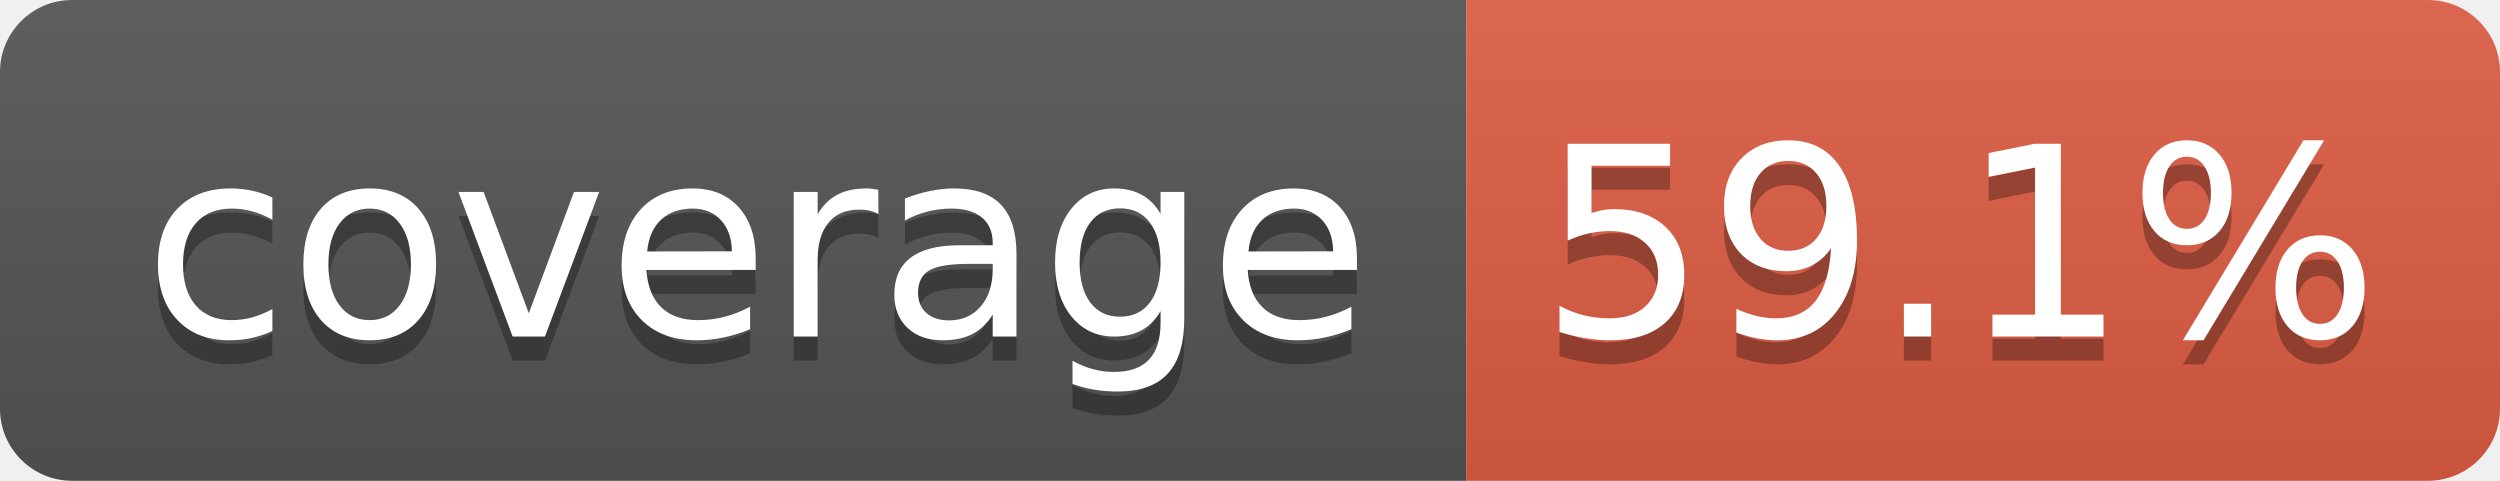
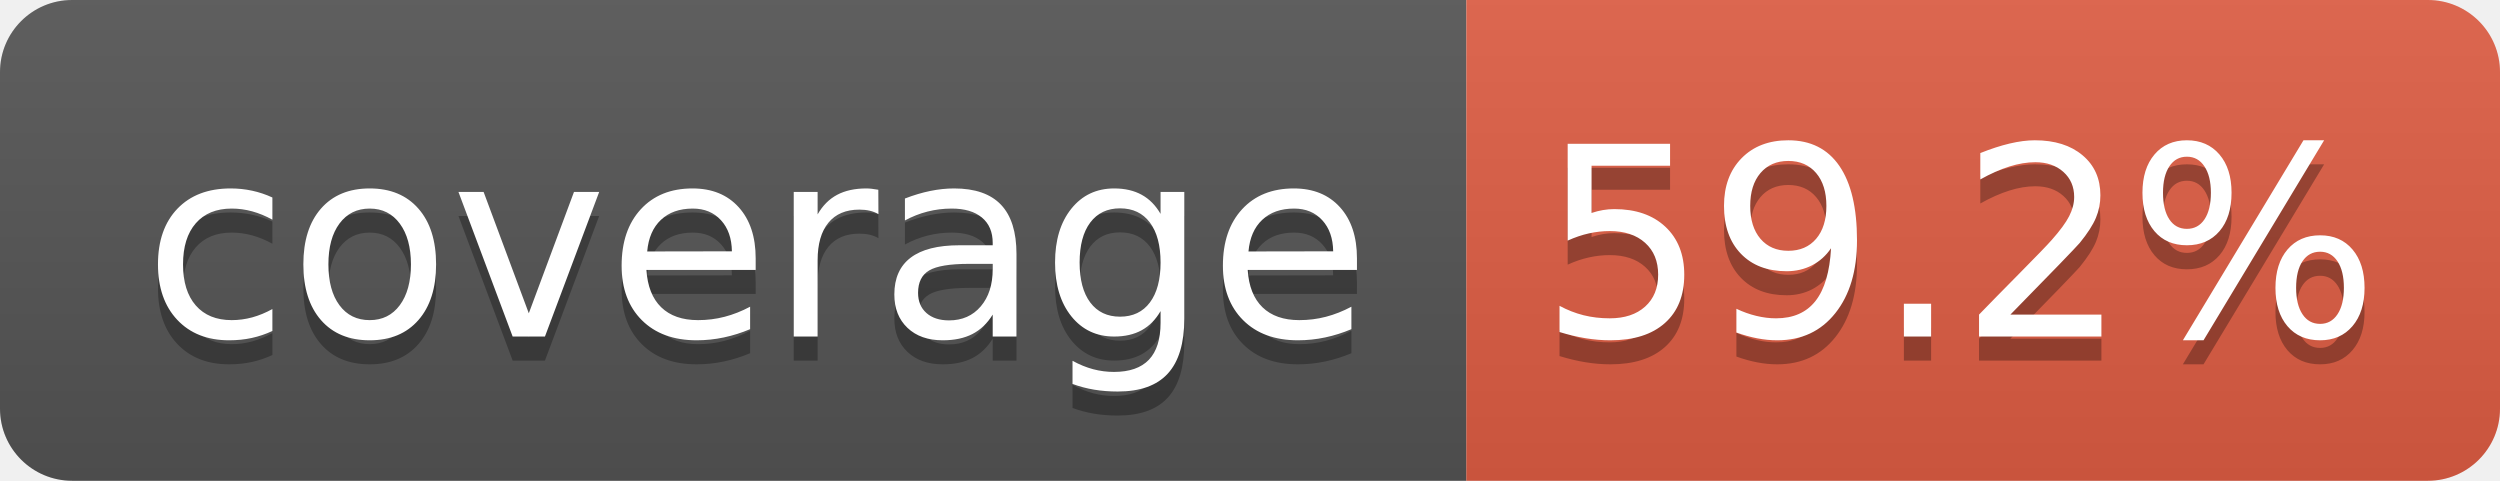
- <svg xmlns="http://www.w3.org/2000/svg" width="104" height="20" role="img" aria-label="coverage: 59.1%">
+ <svg xmlns="http://www.w3.org/2000/svg" width="104" height="20" role="img" aria-label="coverage: 59.2%">
  <linearGradient id="s" x2="0" y2="100%">
    <stop offset="0" stop-color="#bbb" stop-opacity=".1" />
    <stop offset="1" stop-opacity=".1" />
  </linearGradient>
  <clipPath id="r">
    <rect width="104" height="20" rx="3" fill="#fff" />
  </clipPath>
  <g clip-path="url(#r)">
    <rect width="61" height="20" fill="#555" />
    <rect x="61" width="43" height="20" fill="#e05d44" />
    <rect width="104" height="20" fill="url(#s)" />
  </g>
  <g fill="#fff" text-anchor="middle" font-family="Verdana,Geneva,DejaVu Sans,sans-serif" text-rendering="geometricPrecision" font-size="110">
    <text aria-hidden="true" x="315" y="150" fill="#010101" fill-opacity=".3" transform="scale(.1)" textLength="510">coverage</text>
    <text x="315" y="140" transform="scale(.1)" fill="#fff" textLength="510">coverage</text>
-     <text aria-hidden="true" x="815" y="150" fill="#010101" fill-opacity=".3" transform="scale(.1)" textLength="330">59.1%</text>
-     <text x="815" y="140" transform="scale(.1)" fill="#fff" textLength="330">59.1%</text>
+     <text aria-hidden="true" x="815" y="150" fill="#010101" fill-opacity=".3" transform="scale(.1)" textLength="330">59.2%</text>
+     <text x="815" y="140" transform="scale(.1)" fill="#fff" textLength="330">59.2%</text>
  </g>
</svg>
